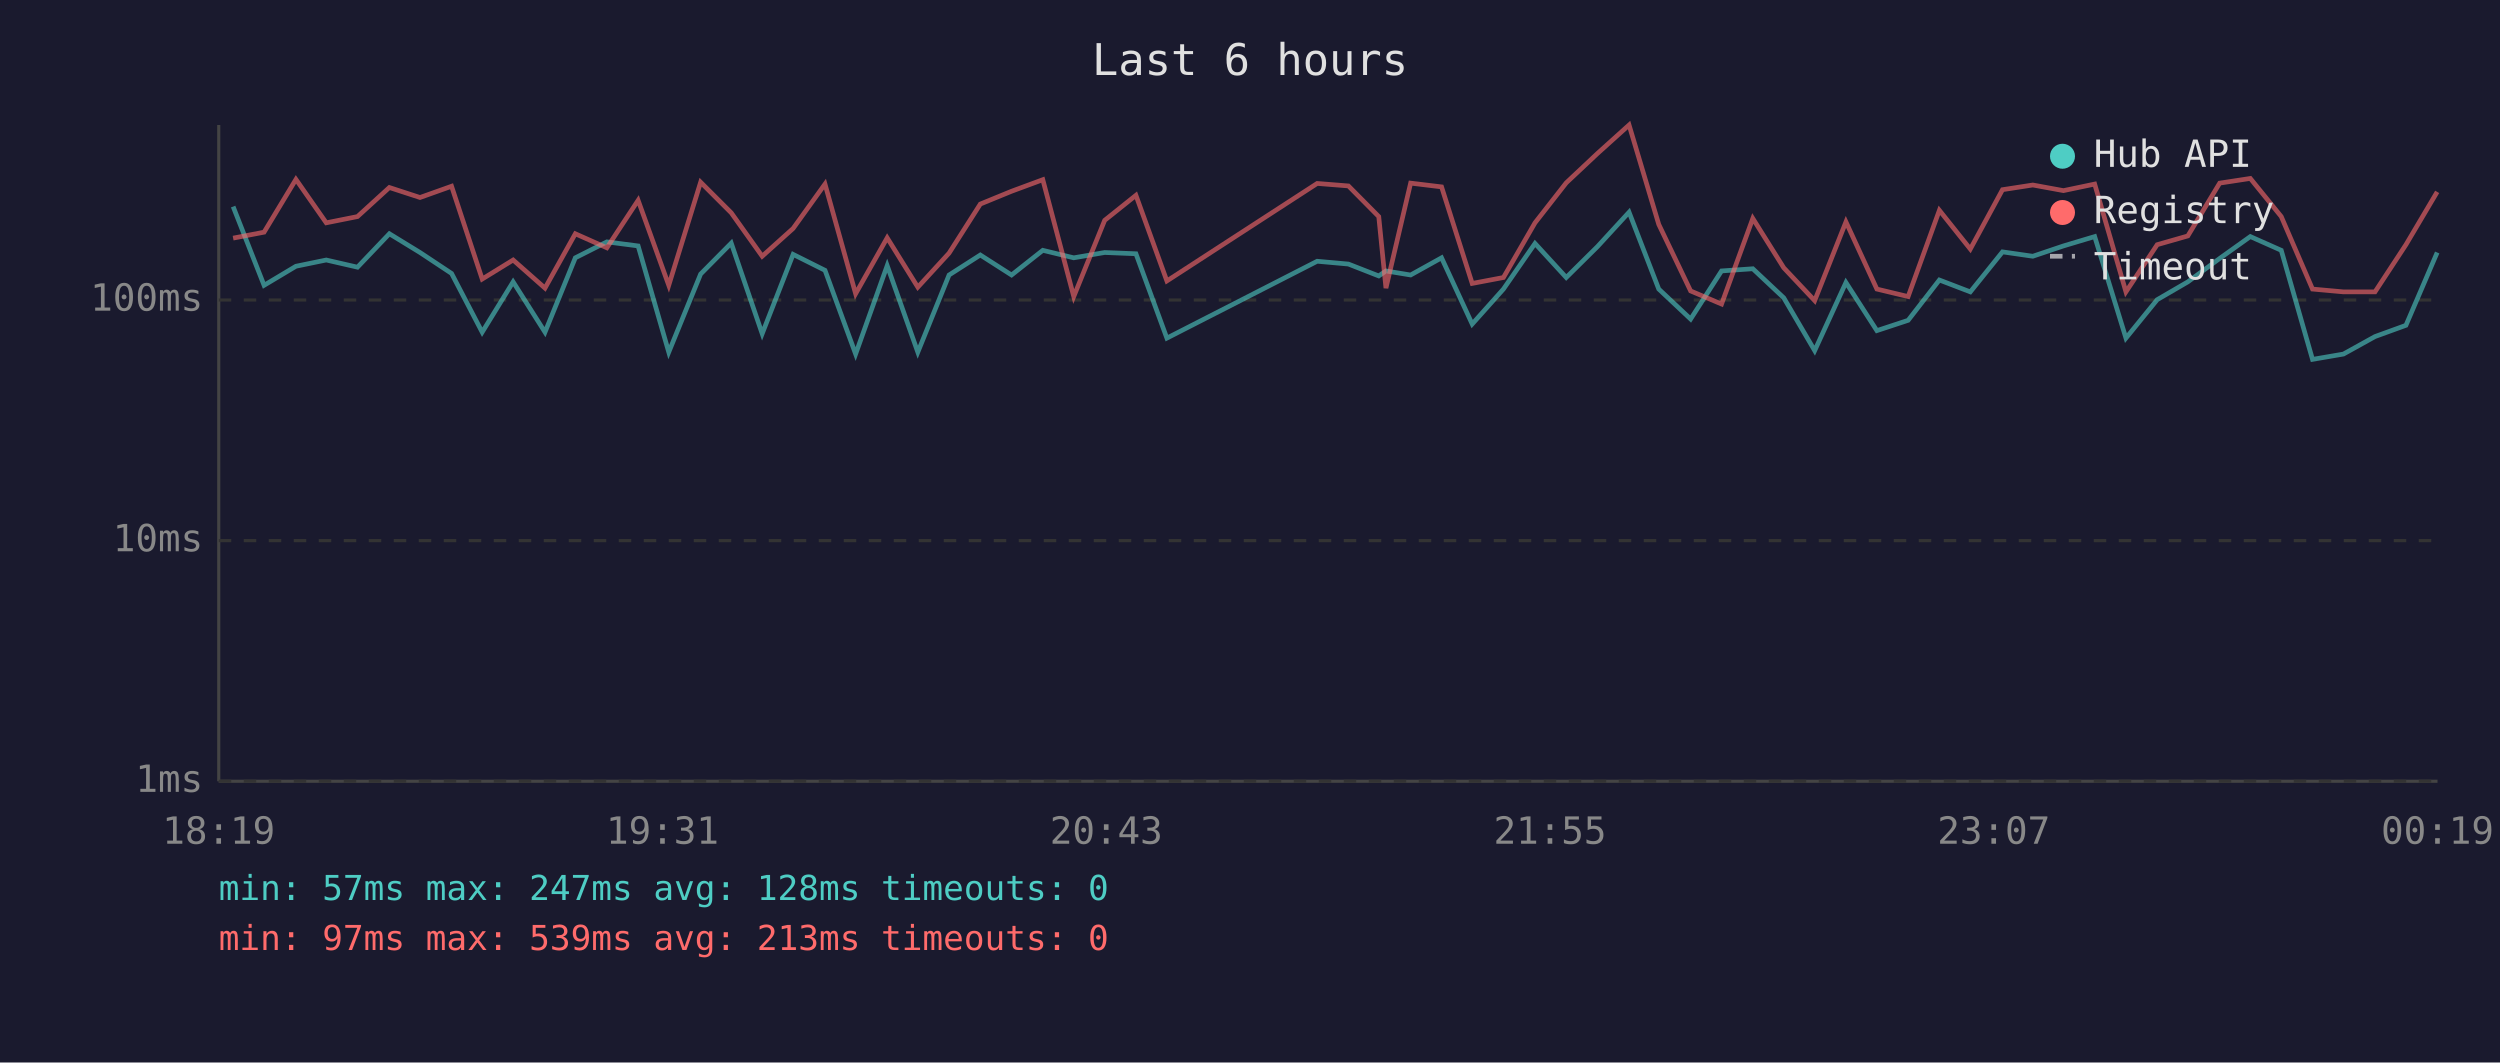
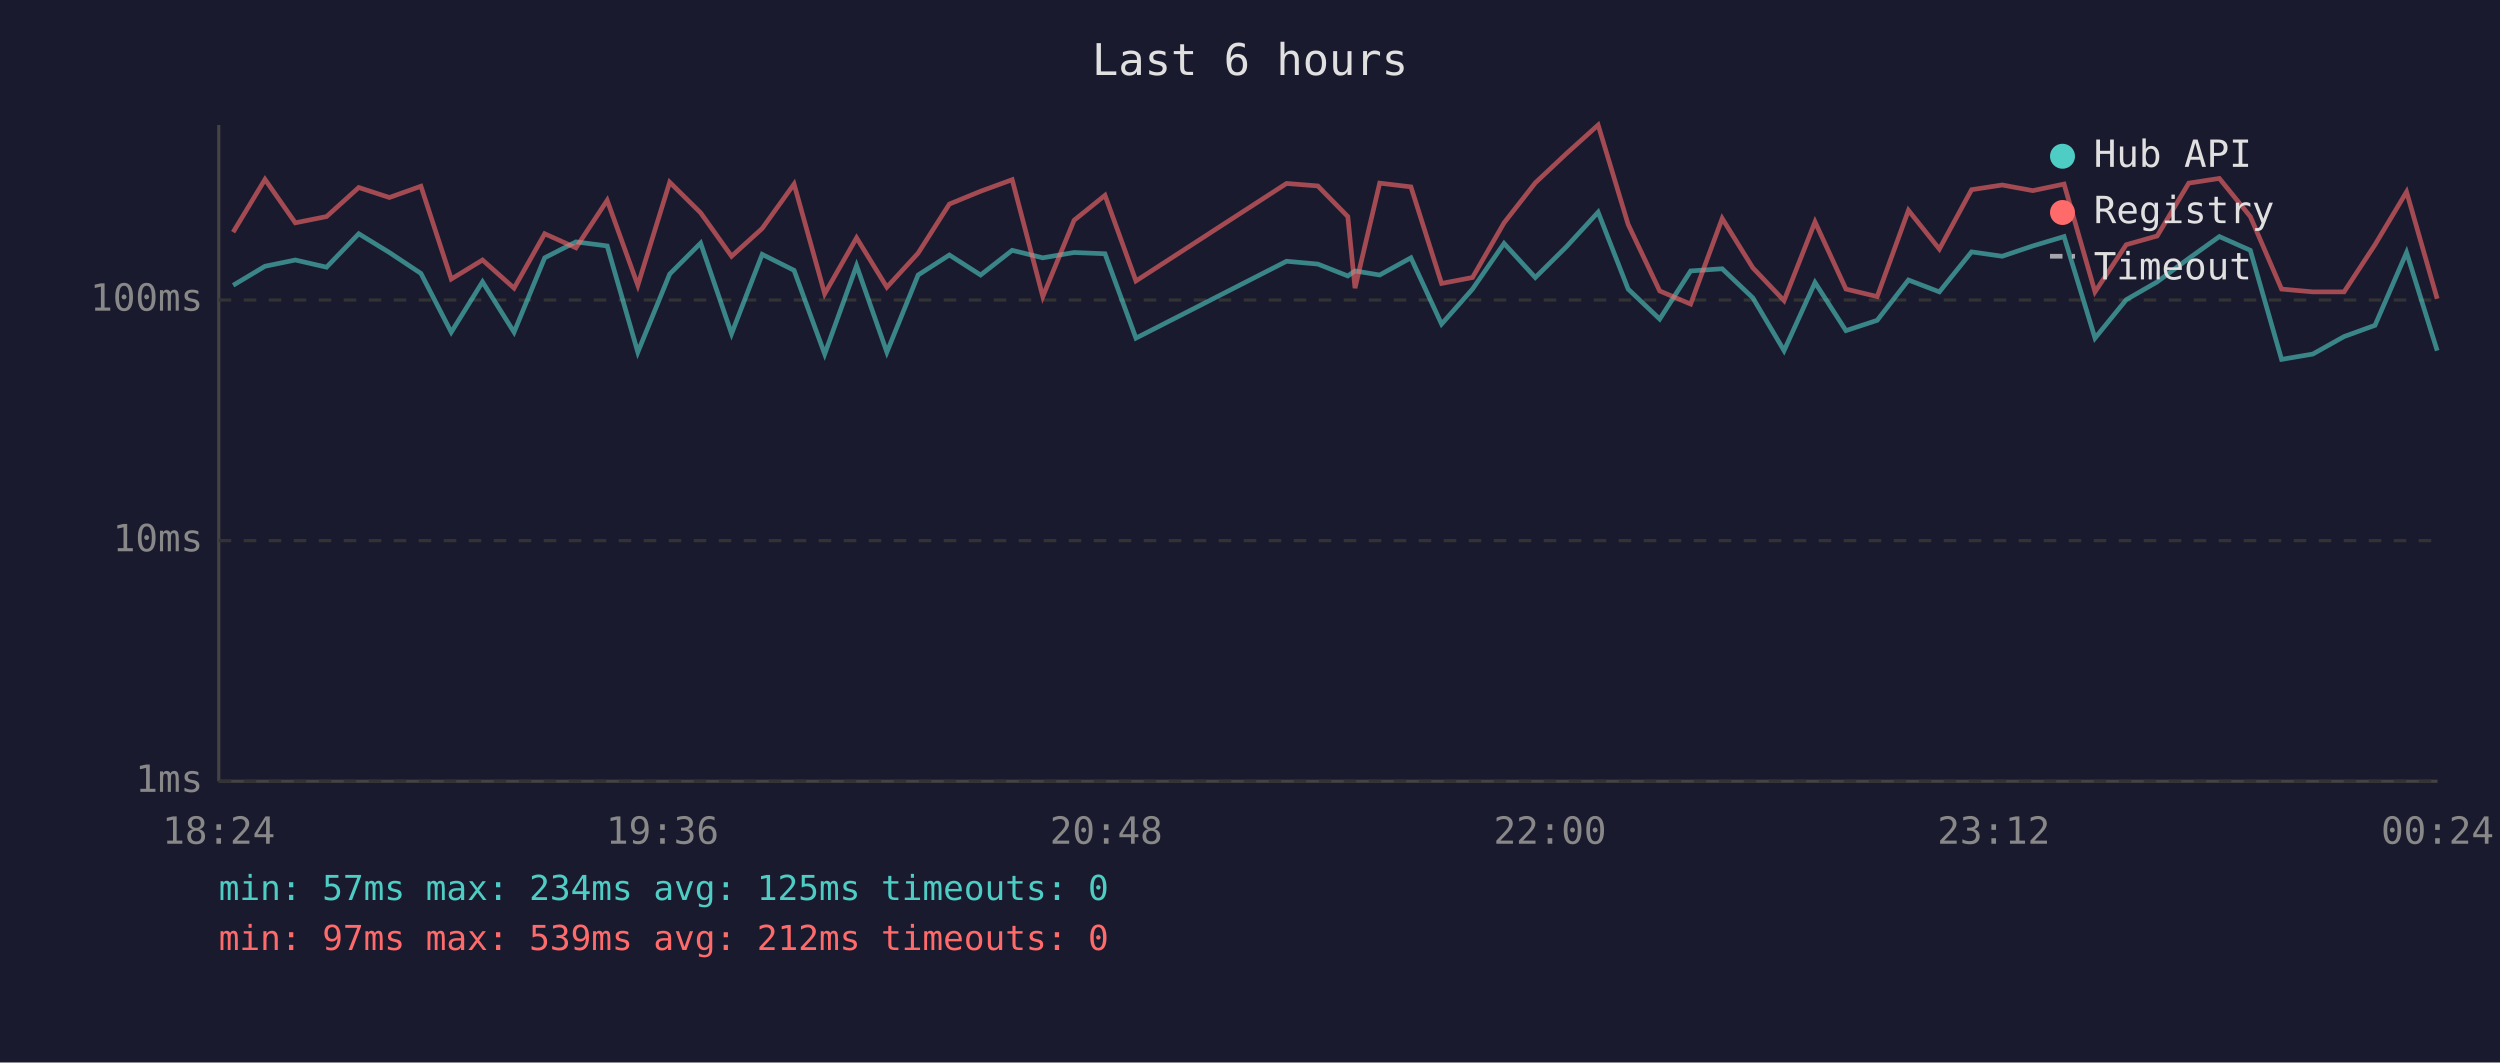
<svg xmlns="http://www.w3.org/2000/svg" viewBox="0 0 800 340" font-family="monospace" font-size="12">
  <rect width="800" height="340" fill="#1a1a2e" />
  <text x="400" y="24" fill="#e0e0e0" font-size="14" text-anchor="middle">Last 6 hours</text>
  <line x1="70" y1="40" x2="70" y2="250" stroke="#444" stroke-width="1" />
  <line x1="70" y1="250" x2="780" y2="250" stroke="#444" stroke-width="1" />
  <line x1="70" y1="250" x2="780" y2="250" stroke="#333" stroke-width="1" stroke-dasharray="4" />
  <text x="65" y="250" fill="#888" text-anchor="end" dominant-baseline="middle">1ms</text>
  <line x1="70" y1="173" x2="780" y2="173" stroke="#333" stroke-width="1" stroke-dasharray="4" />
  <text x="65" y="173" fill="#888" text-anchor="end" dominant-baseline="middle">10ms</text>
  <line x1="70" y1="96" x2="780" y2="96" stroke="#333" stroke-width="1" stroke-dasharray="4" />
  <text x="65" y="96" fill="#888" text-anchor="end" dominant-baseline="middle">100ms</text>
-   <text x="70" y="270" fill="#888" text-anchor="middle">18:19</text>
-   <text x="212" y="270" fill="#888" text-anchor="middle">19:31</text>
-   <text x="354" y="270" fill="#888" text-anchor="middle">20:43</text>
-   <text x="496" y="270" fill="#888" text-anchor="middle">21:55</text>
-   <text x="638" y="270" fill="#888" text-anchor="middle">23:07</text>
-   <text x="780" y="270" fill="#888" text-anchor="middle">00:19</text>
-   <polyline points="74.6,66.1 84.5,91.3 94.7,85.2 104.4,83.2 114.4,85.5 124.6,74.8 134.4,80.8 144.5,87.5 154.3,106.3 164.2,90.2 174.4,106.3 184.1,82.5 194.2,77.4 204.2,78.7 214.0,112.7 224.2,87.7 234.0,77.8 243.9,106.8 253.8,81.4 264.0,86.5 273.8,113.3 283.9,85.0 293.7,112.7 303.7,88.0 313.7,81.6 323.7,88.0 333.7,80.1 343.6,82.5 353.5,80.8 363.5,81.2 373.4,108.2 421.5,83.6 431.5,84.5 441.2,88.3 443.5,86.7 451.4,88.0 461.3,82.5 471.1,103.7 481.1,92.5 491.2,77.9 501.2,88.8 511.2,78.9 521.3,67.9 530.8,92.5 541.0,102.1 550.9,86.7 560.9,86.0 570.8,95.3 580.7,112.2 590.7,90.4 600.6,105.8 610.6,102.5 620.6,89.6 630.5,93.4 640.8,80.6 650.5,82.0 660.3,78.7 670.3,75.7 680.3,108.2 690.3,95.9 700.1,90.2 710.3,82.7 720.1,75.7 730.0,80.1 740.0,115.0 749.9,113.3 760.0,107.7 769.9,104.1 779.9,80.8" fill="none" stroke="#4ecdc4" stroke-width="1.5" opacity="0.6" />
-   <polyline points="74.6,76.2 84.5,74.3 94.7,57.4 104.4,71.3 114.4,69.3 124.6,60.0 134.4,63.2 144.5,59.6 154.3,89.3 164.2,83.2 174.4,92.2 184.1,74.8 194.2,79.3 204.2,64.1 214.0,91.3 224.2,58.3 234.0,68.1 243.9,82.0 253.8,73.1 264.0,58.9 273.8,94.0 283.9,76.1 293.7,91.9 303.7,81.0 313.7,65.3 323.7,61.2 333.7,57.5 343.6,94.9 353.5,70.5 363.5,62.5 373.4,89.9 421.5,58.7 431.5,59.5 441.2,69.3 443.5,92.2 451.4,58.6 461.3,59.8 471.1,90.7 481.1,88.8 491.2,71.3 501.2,58.5 511.2,49.1 521.3,40.0 530.8,71.8 541.0,93.1 550.9,97.3 560.9,69.9 570.8,85.7 580.7,96.2 590.7,71.0 600.6,92.5 610.6,94.9 620.6,67.3 630.5,79.7 640.8,60.7 650.5,59.2 660.3,61.0 670.3,58.9 680.3,93.4 690.3,78.3 700.1,75.5 710.3,58.6 720.1,57.1 730.0,69.3 740.0,92.5 749.9,93.4 760.0,93.4 769.9,78.3 779.9,61.4" fill="none" stroke="#ff6b6b" stroke-width="1.5" opacity="0.6" />
+   <text x="70" y="270" fill="#888" text-anchor="middle">18:24</text>
+   <text x="212" y="270" fill="#888" text-anchor="middle">19:36</text>
+   <text x="354" y="270" fill="#888" text-anchor="middle">20:48</text>
+   <text x="496" y="270" fill="#888" text-anchor="middle">22:00</text>
+   <text x="638" y="270" fill="#888" text-anchor="middle">23:12</text>
+   <text x="780" y="270" fill="#888" text-anchor="middle">00:24</text>
+   <polyline points="74.6,91.3 84.8,85.2 94.5,83.2 104.5,85.5 114.8,74.8 124.6,80.8 134.7,87.5 144.4,106.3 154.4,90.2 164.5,106.3 174.3,82.5 184.3,77.4 194.3,78.7 204.1,112.7 214.3,87.7 224.2,77.8 234.1,106.8 243.9,81.4 254.1,86.5 263.9,113.3 274.1,85.0 283.8,112.7 293.8,88.0 303.8,81.6 313.8,88.0 323.9,80.1 333.7,82.5 343.7,80.8 353.6,81.2 363.5,108.2 411.7,83.6 421.7,84.5 431.3,88.3 433.6,86.7 441.5,88.0 451.5,82.5 461.3,103.7 471.2,92.5 481.3,77.9 491.3,88.8 501.3,78.9 511.4,67.9 521.0,92.5 531.1,102.1 541.0,86.7 551.1,86.0 560.9,95.3 570.9,112.2 580.8,90.4 590.7,105.8 600.7,102.5 610.7,89.6 620.6,93.4 630.9,80.6 640.7,82.0 650.5,78.7 660.5,75.7 670.4,108.2 680.4,95.9 690.3,90.2 700.4,82.7 710.2,75.7 720.1,80.1 730.1,115.0 740.1,113.3 750.1,107.7 760.0,104.1 770.1,80.8 779.9,112.2" fill="none" stroke="#4ecdc4" stroke-width="1.5" opacity="0.6" />
+   <polyline points="74.6,74.3 84.8,57.4 94.5,71.3 104.5,69.3 114.8,60.0 124.6,63.2 134.7,59.6 144.4,89.3 154.4,83.2 164.5,92.2 174.3,74.8 184.3,79.3 194.3,64.1 204.1,91.3 214.3,58.3 224.2,68.1 234.1,82.0 243.9,73.1 254.1,58.9 263.9,94.0 274.1,76.1 283.8,91.9 293.8,81.0 303.8,65.3 313.8,61.2 323.9,57.5 333.7,94.9 343.7,70.5 353.6,62.5 363.5,89.9 411.7,58.7 421.7,59.5 431.3,69.3 433.6,92.2 441.5,58.6 451.5,59.8 461.3,90.7 471.2,88.8 481.3,71.3 491.3,58.5 501.3,49.1 511.4,40.0 521.0,71.8 531.1,93.1 541.0,97.3 551.1,69.9 560.9,85.7 570.9,96.2 580.8,71.0 590.7,92.5 600.7,94.9 610.7,67.3 620.6,79.7 630.9,60.7 640.7,59.2 650.5,61.0 660.5,58.9 670.4,93.4 680.4,78.3 690.3,75.5 700.4,58.6 710.2,57.1 720.1,69.3 730.1,92.5 740.1,93.4 750.1,93.4 760.0,78.3 770.1,61.4 779.9,95.6" fill="none" stroke="#ff6b6b" stroke-width="1.5" opacity="0.6" />
  <circle cx="660" cy="50" r="4" fill="#4ecdc4" />
  <text x="670" y="50" fill="#e0e0e0" dominant-baseline="middle">Hub API</text>
  <circle cx="660" cy="68" r="4" fill="#ff6b6b" />
  <text x="670" y="68" fill="#e0e0e0" dominant-baseline="middle">Registry</text>
  <line x1="656" y1="82" x2="664" y2="82" stroke="#e0e0e0" stroke-width="1.5" stroke-dasharray="4,3" opacity="0.7" />
  <text x="670" y="86" fill="#e0e0e0" dominant-baseline="middle">Timeout</text>
-   <text x="70" y="288" fill="#4ecdc4" font-size="11">min: 57ms  max: 247ms  avg: 128ms  timeouts: 0</text>
-   <text x="70" y="304" fill="#ff6b6b" font-size="11">min: 97ms  max: 539ms  avg: 213ms  timeouts: 0</text>
+   <text x="70" y="288" fill="#4ecdc4" font-size="11">min: 57ms  max: 234ms  avg: 125ms  timeouts: 0</text>
+   <text x="70" y="304" fill="#ff6b6b" font-size="11">min: 97ms  max: 539ms  avg: 212ms  timeouts: 0</text>
</svg>
